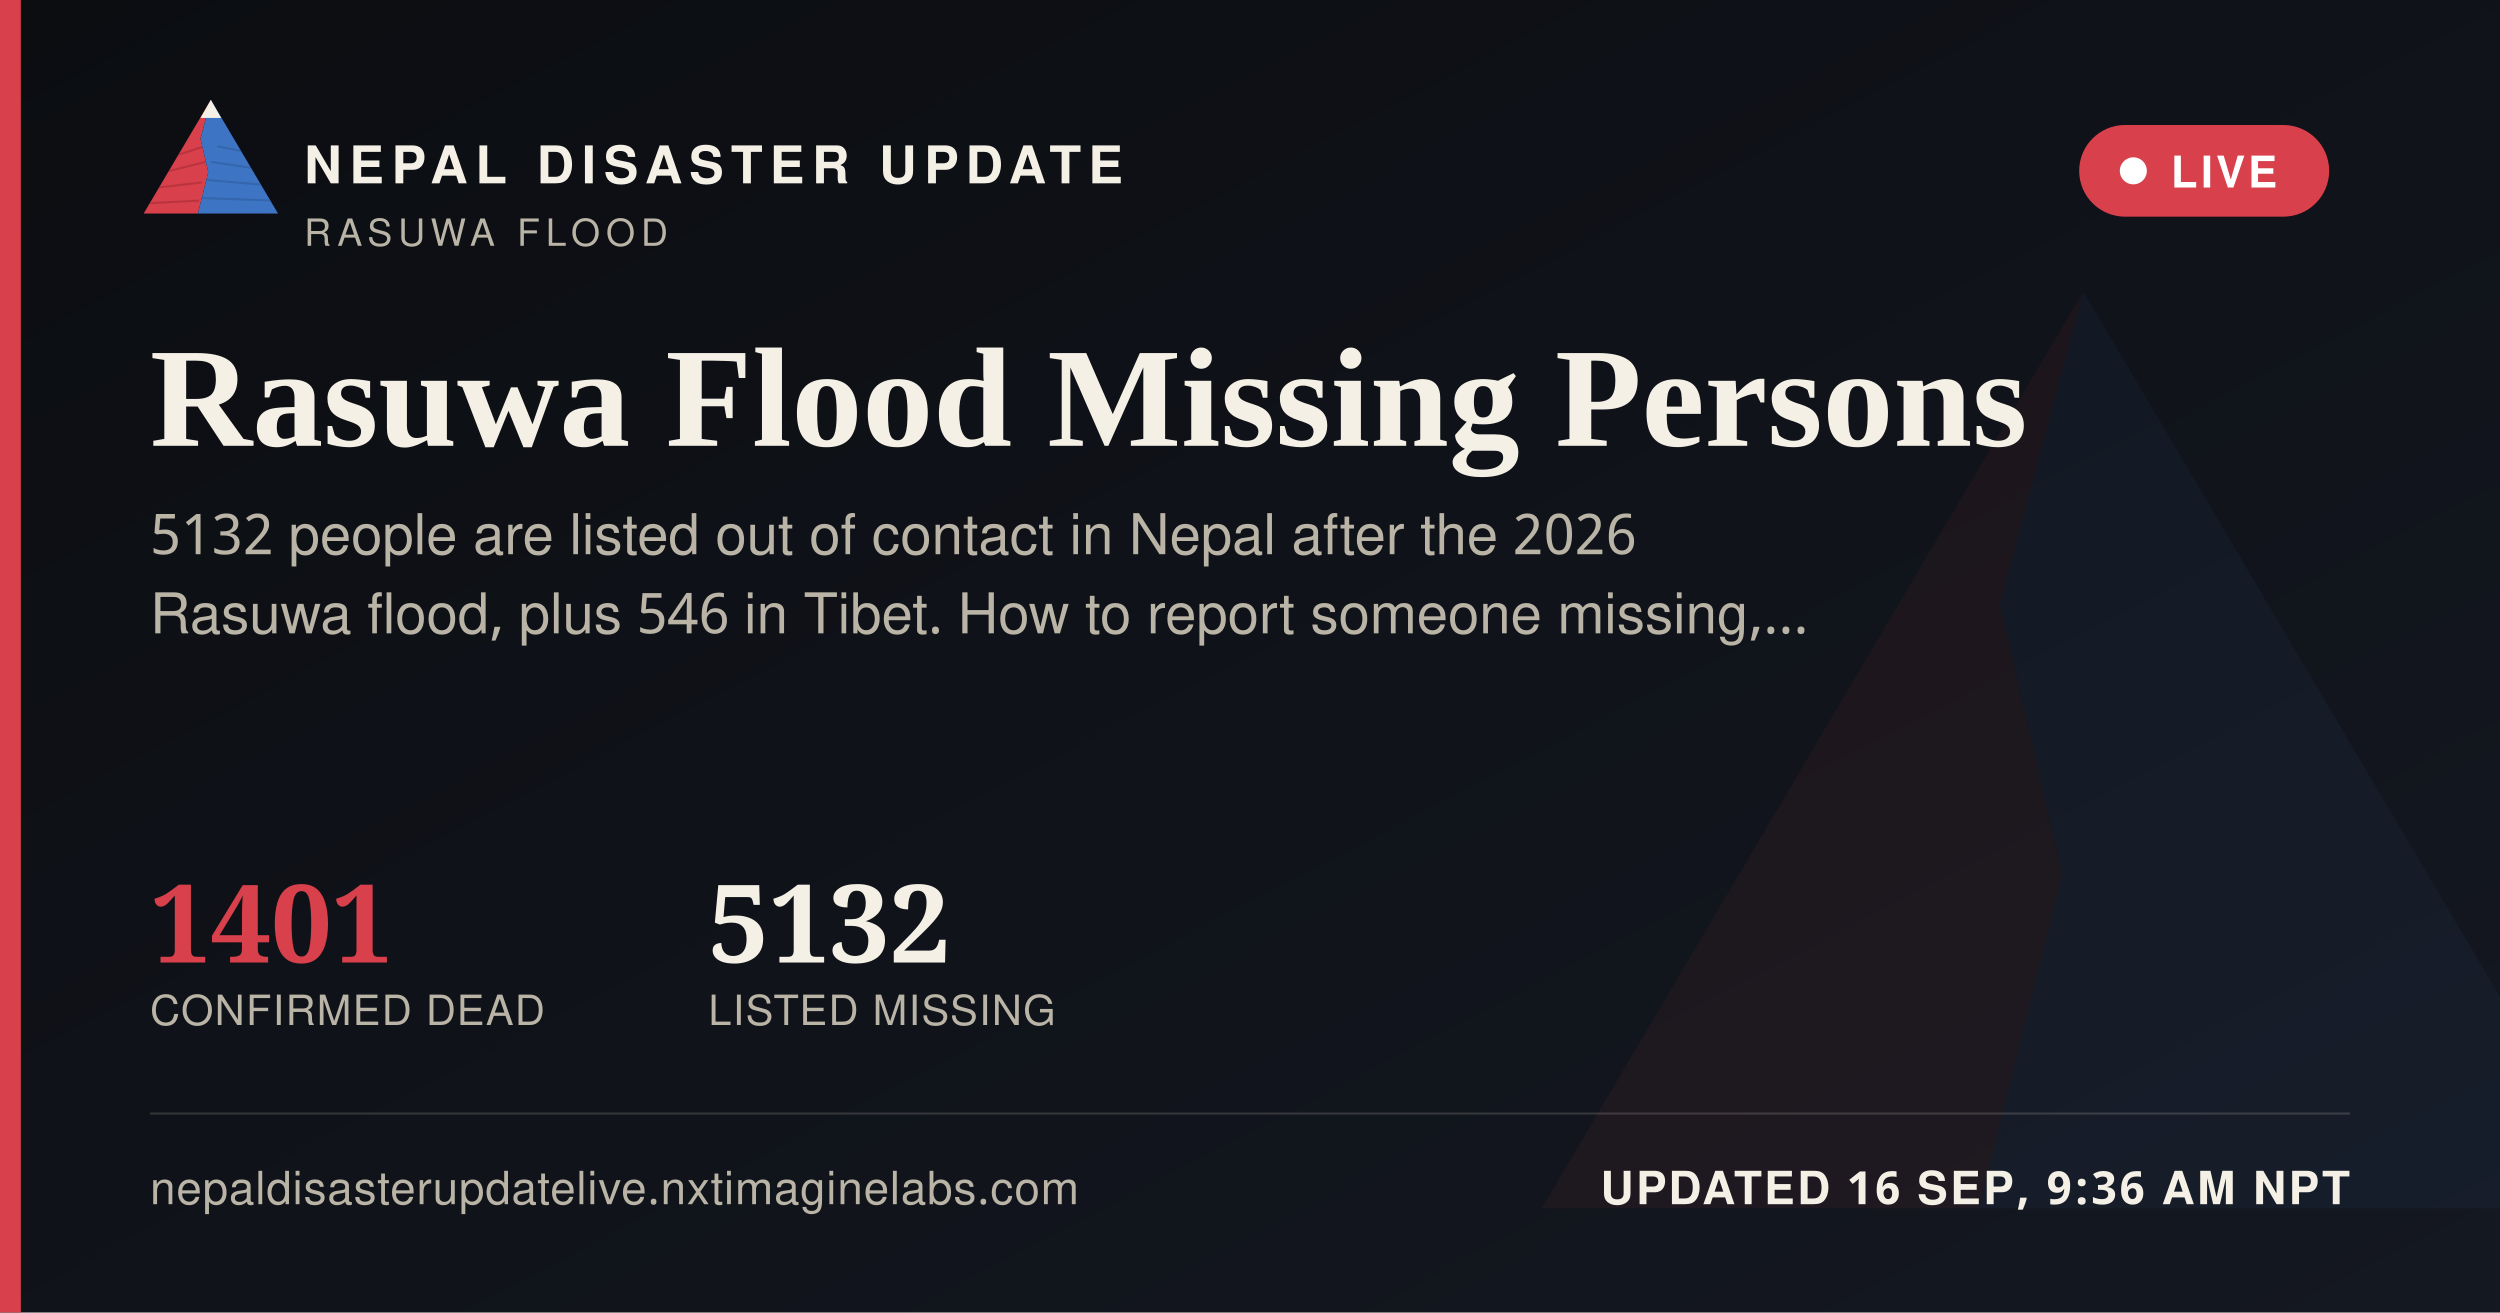
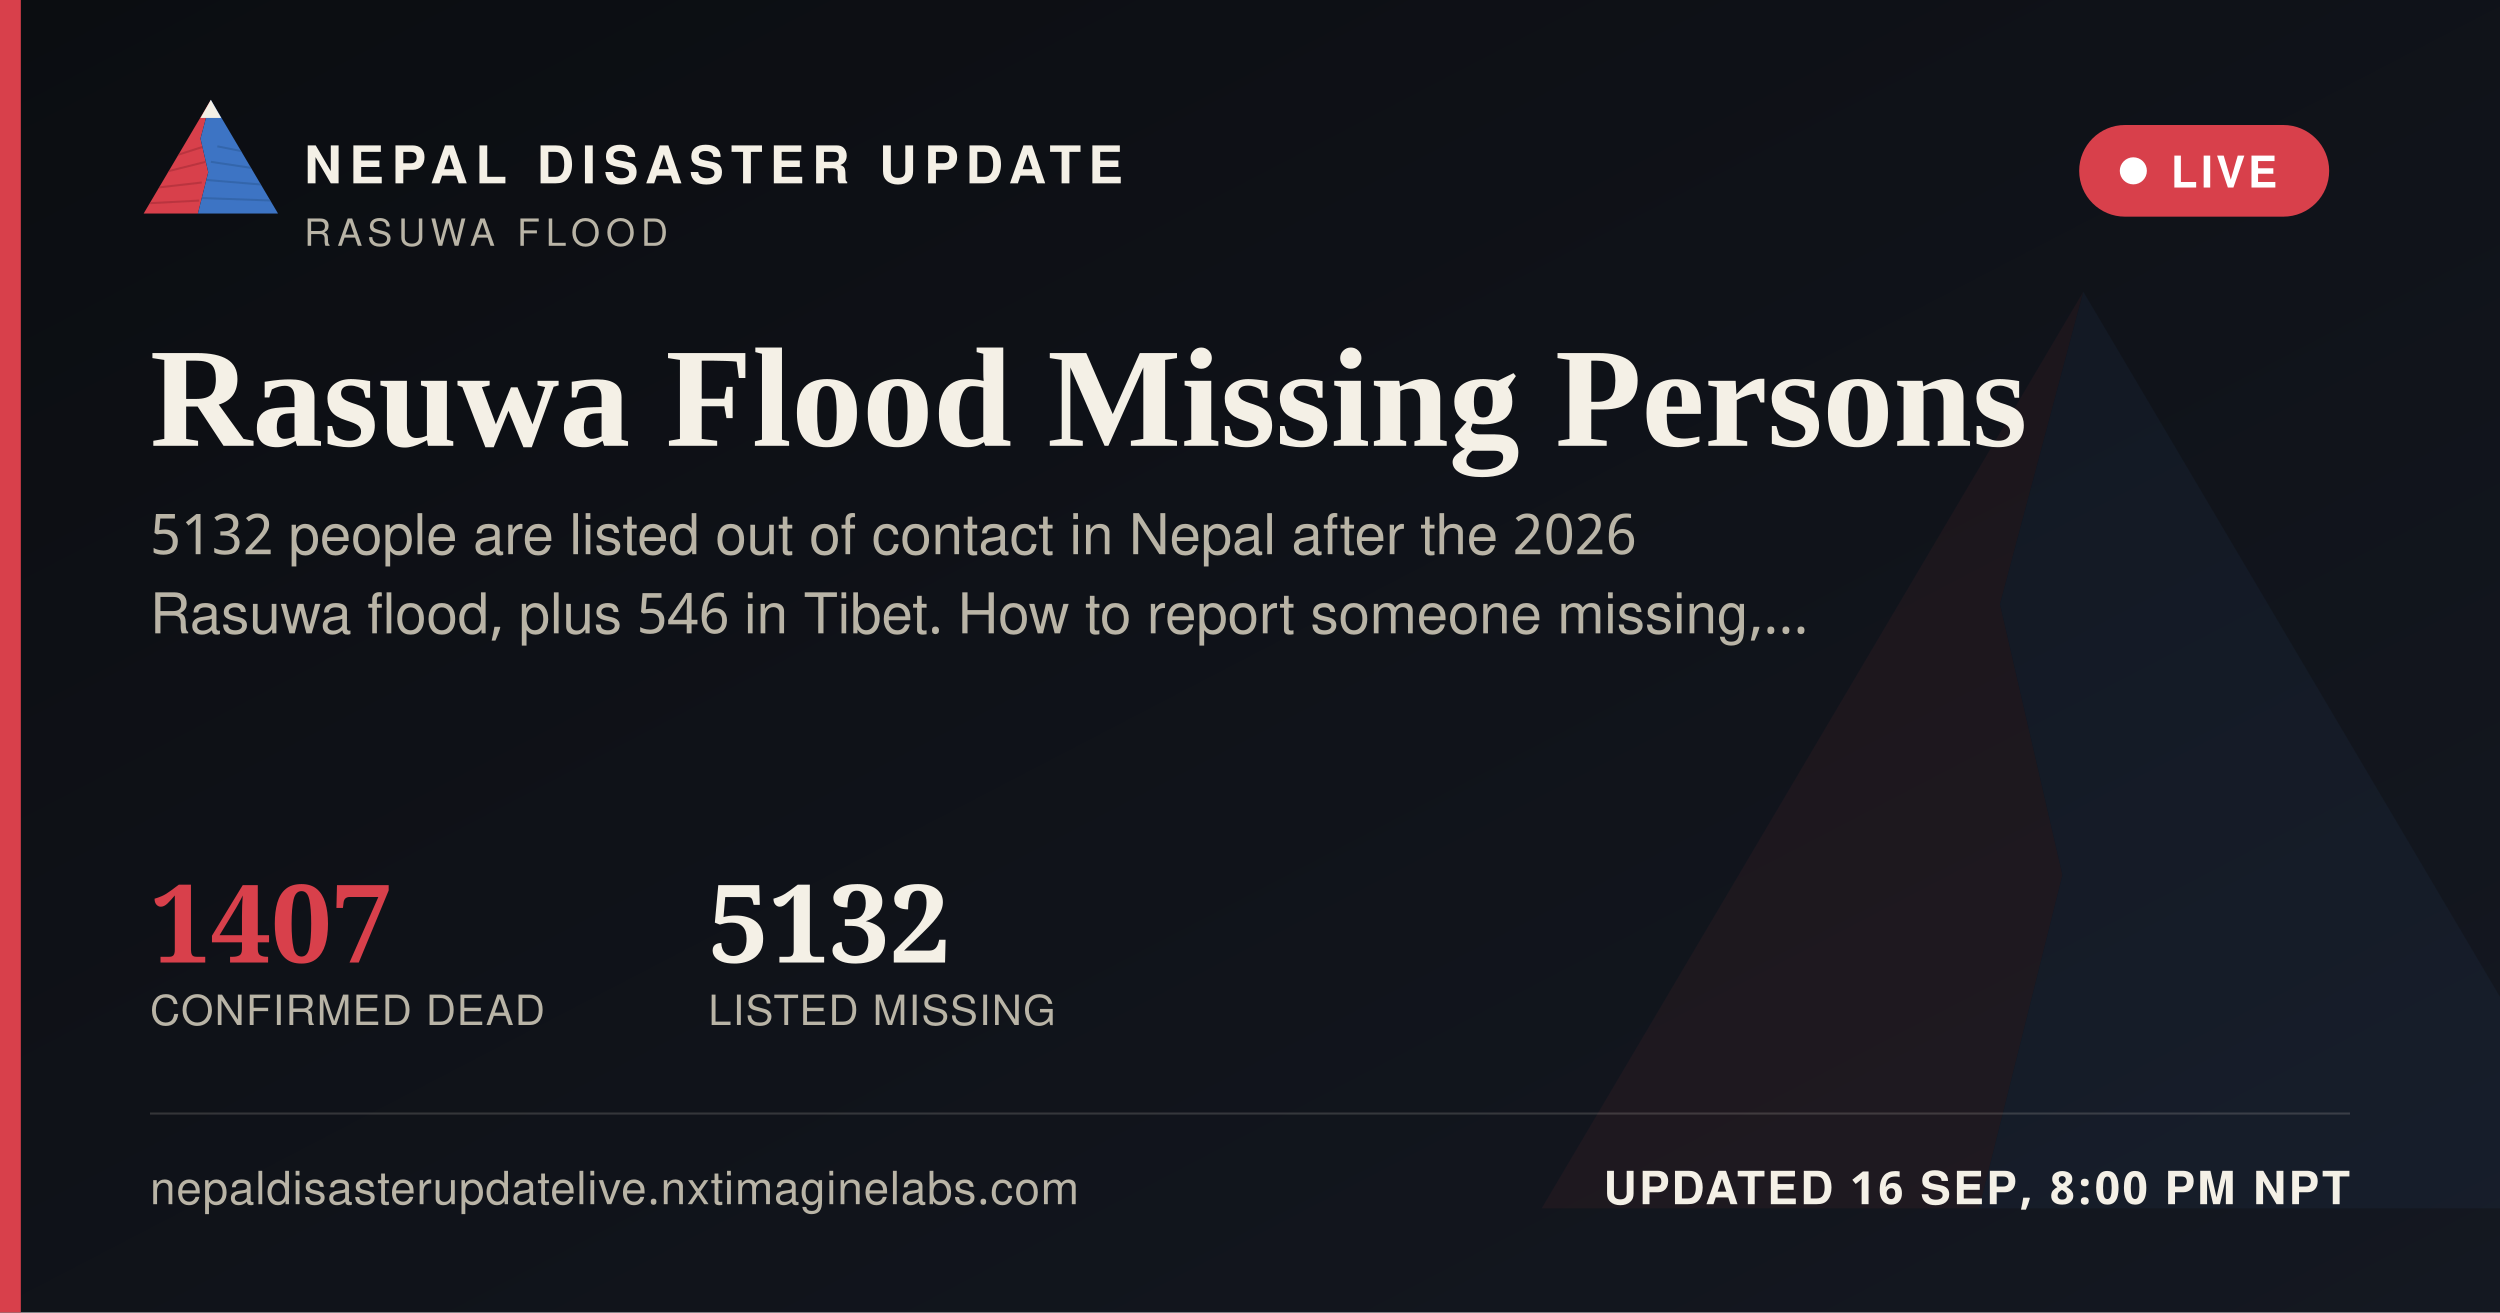
<svg xmlns="http://www.w3.org/2000/svg" width="1200" height="630" viewBox="0 0 1200 630">
  <defs>
    <linearGradient id="ogbg" x1="0" y1="0" x2="1" y2="1">
      <stop offset="0" stop-color="#0B0D11" />
      <stop offset="1" stop-color="#141821" />
    </linearGradient>
  </defs>
  <rect width="1200" height="630" fill="url(#ogbg)" />
  <g transform="translate(700,60) scale(5)" opacity="0.06">
    <polygon points="60,16 52,46 58,72 50,104 8,104" fill="#D8404B" />
    <polygon points="60,16 112,104 50,104 58,72 52,46" fill="#3D74C4" />
  </g>
  <rect x="0" y="0" width="10" height="630" fill="#D8404B" />
  <g transform="translate(64,38) scale(0.62)">
    <g>
      <defs>
        <clipPath id="ogLc">
          <polygon points="60,16 52,46 58,72 50,104 8,104" />
        </clipPath>
        <clipPath id="ogRc">
          <polygon points="60,16 112,104 50,104 58,72 52,46" />
        </clipPath>
      </defs>
      <polygon points="60,16 52,46 58,72 50,104 8,104" fill="#D8404B" />
      <g clip-path="url(#ogLc)" stroke="#A32A34" stroke-width="1.6" fill="none" opacity="0.55">
        <path d="M30,60 L55,52" />
        <path d="M24,72 L56,64" />
        <path d="M18,84 L53,80" />
        <path d="M13,96 L51,94" />
      </g>
      <polygon points="60,16 112,104 50,104 58,72 52,46" fill="#3D74C4" />
      <g clip-path="url(#ogRc)" stroke="#2A5793" stroke-width="1.6" fill="none" opacity="0.5">
        <path d="M65,52 L95,58" />
        <path d="M60,64 L100,70" />
        <path d="M56,78 L104,82" />
        <path d="M52,92 L108,94" />
      </g>
      <polygon points="60,16 52,30 68,30" fill="#F4F0E6" />
    </g>
  </g>
  <text x="146" y="88" font-family="'Public Sans', 'Noto Sans Devanagari', 'Helvetica Neue', Helvetica, Arial, sans-serif" font-size="25" font-weight="800" letter-spacing="3.6" fill="#F4F0E6">NEPAL DISASTER UPDATE</text>
  <text x="146" y="118" font-family="'Public Sans', 'Noto Sans Devanagari', 'Helvetica Neue', Helvetica, Arial, sans-serif" font-size="18" letter-spacing="2.8" fill="#B9B4A6">RASUWA FLOOD</text>
  <g>
    <rect x="998" y="60" width="120" height="44" rx="22" fill="#D8404B" stroke="none" />
    <circle cx="1024" cy="82" r="6.5" fill="#FFFFFF" />
    <text x="1042" y="90" font-family="'Public Sans', 'Noto Sans Devanagari', 'Helvetica Neue', Helvetica, Arial, sans-serif" font-size="21" font-weight="700" letter-spacing="1.6" fill="#FFFFFF">LIVE</text>
  </g>
  <text x="72" y="214" font-family="Newsreader, 'Noto Serif Devanagari', Georgia, 'Times New Roman', serif" font-size="68" font-weight="600" fill="#F4F0E6">Rasuwa Flood Missing Persons</text>
  <text x="72" y="266" font-family="'Public Sans', 'Noto Sans Devanagari', 'Helvetica Neue', Helvetica, Arial, sans-serif" font-size="27" fill="#B9B4A6">5132 people are listed out of contact in Nepal after the 2026</text>
  <text x="72" y="304" font-family="'Public Sans', 'Noto Sans Devanagari', 'Helvetica Neue', Helvetica, Arial, sans-serif" font-size="27" fill="#B9B4A6">Rasuwa flood, plus 546 in Tibet. How to report someone missing,…</text>
  <g transform="translate(72,462)">
-     <text x="0" y="0" font-family="Newsreader, 'Noto Serif Devanagari', Georgia, 'Times New Roman', serif" font-size="52" font-weight="600" fill="#D8404B">1401</text>
+     <text x="0" y="0" font-family="Newsreader, 'Noto Serif Devanagari', Georgia, 'Times New Roman', serif" font-size="52" font-weight="600" fill="#D8404B">1407</text>
    <text x="0" y="30" font-family="'Public Sans', 'Noto Sans Devanagari', 'Helvetica Neue', Helvetica, Arial, sans-serif" font-size="20" letter-spacing="0.6" fill="#B9B4A6">CONFIRMED DEAD</text>
    <text x="268" y="0" font-family="Newsreader, 'Noto Serif Devanagari', Georgia, 'Times New Roman', serif" font-size="52" font-weight="600" fill="#F4F0E6">5132</text>
    <text x="268" y="30" font-family="'Public Sans', 'Noto Sans Devanagari', 'Helvetica Neue', Helvetica, Arial, sans-serif" font-size="20" letter-spacing="0.6" fill="#B9B4A6">LISTED MISSING</text>
  </g>
  <rect x="72" y="534" width="1056" height="1" fill="rgba(244,240,230,0.16)" />
  <text x="72" y="578" font-family="'Public Sans', 'Noto Sans Devanagari', 'Helvetica Neue', Helvetica, Arial, sans-serif" font-size="22" fill="#B9B4A6" letter-spacing="0.4">nepaldisasterupdatelive.nxtimaginelabs.com</text>
-   <text x="1128" y="578" text-anchor="end" font-family="'Public Sans', 'Noto Sans Devanagari', 'Helvetica Neue', Helvetica, Arial, sans-serif" font-size="22" font-weight="700" letter-spacing="1.2" fill="#F4F0E6">UPDATED 16 SEP, 9:36 AM NPT</text>
+   <text x="1128" y="578" text-anchor="end" font-family="'Public Sans', 'Noto Sans Devanagari', 'Helvetica Neue', Helvetica, Arial, sans-serif" font-size="22" font-weight="700" letter-spacing="1.2" fill="#F4F0E6">UPDATED 16 SEP, 8:00 PM NPT</text>
</svg>
